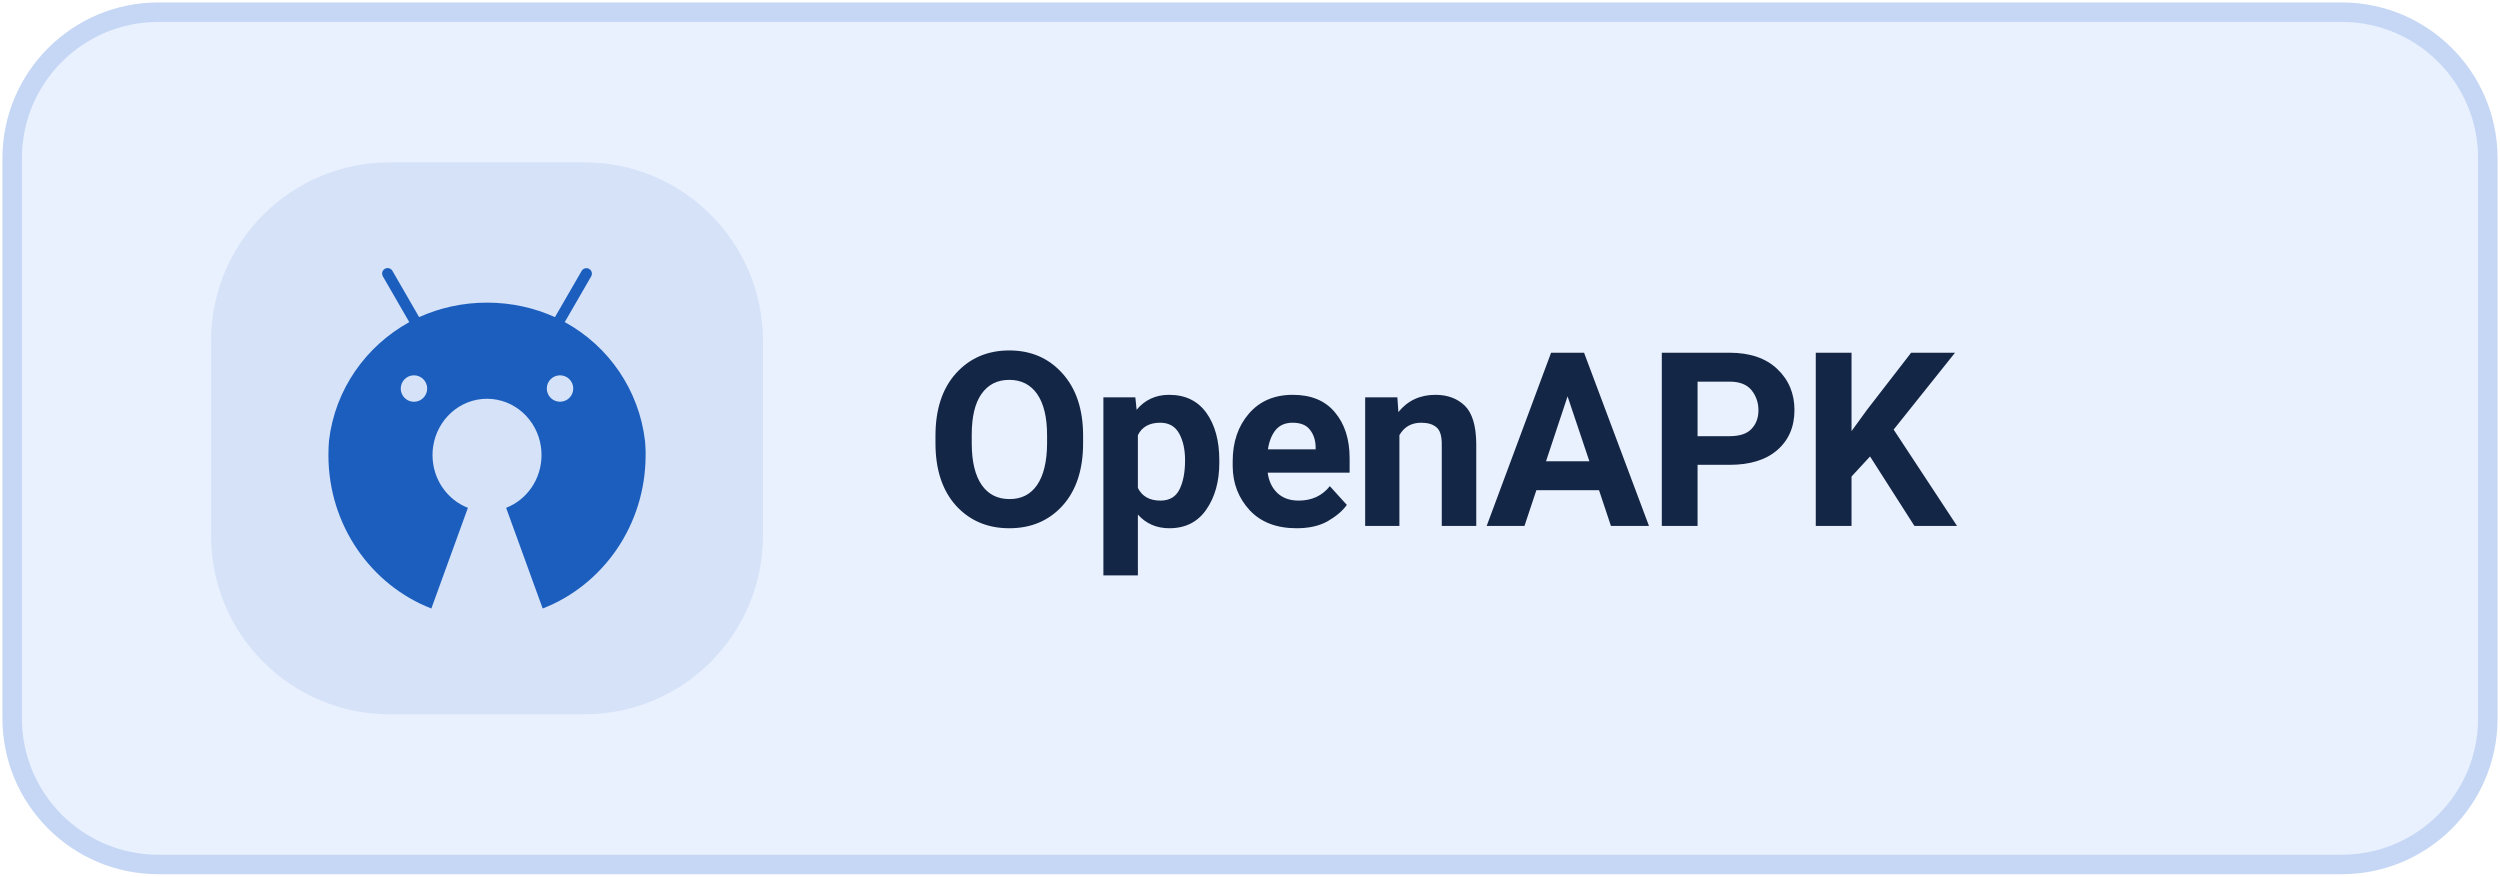
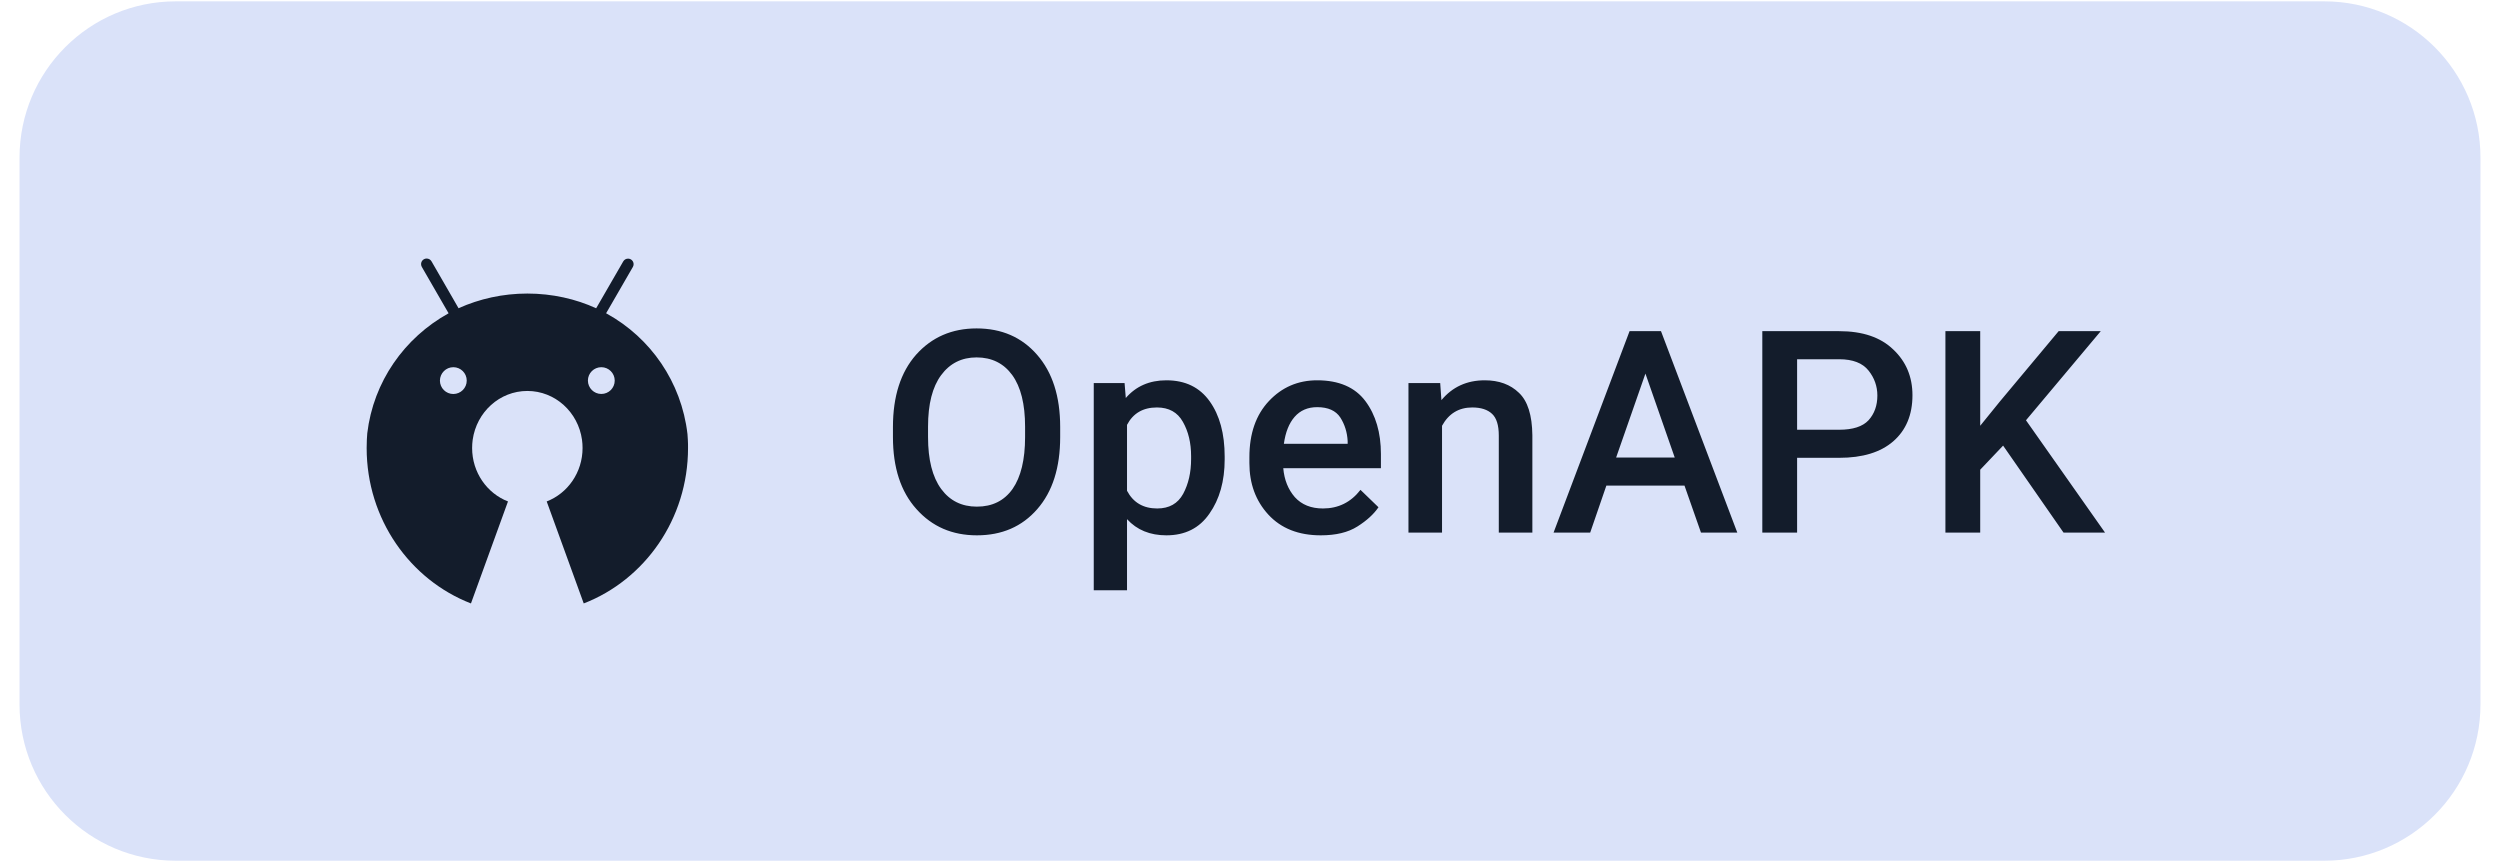
- <svg xmlns="http://www.w3.org/2000/svg" width="136" height="47.69" viewBox="0 0 154 54" role="img" aria-label="Get Levyra on OpenAPK">
-   <path d="M 9.75 0.75 H 144.25 A 9 9 0 0 1 153.25 9.75 V 44.25 A 9 9 0 0 1 144.25 53.25 H 9.75 A 9 9 0 0 1 0.75 44.25 V 9.75 A 9 9 0 0 1 9.75 0.75 Z" fill="#EAF1FE" stroke="#C5D7F5" stroke-width="1.2" />
-   <rect x="13" y="10" width="34" height="34" rx="11" fill="#1B5EBE" fill-opacity="0.10" />
-   <g style="color:#1B5EBE">
-     <g transform="translate(18.6 15.6) scale(0.0285)">
+ <svg xmlns="http://www.w3.org/2000/svg" width="116" height="40" viewBox="0 0 128 44" role="img" aria-label="Get Levyra on OpenAPK">
+   <path d="M 9.00 0.00 H 119.00 A 8 8 0 0 1 127.00 8.00 V 36.00 A 8 8 0 0 1 119.00 44.00 H 9.00 A 8 8 0 0 1 1.00 36.00 V 8.00 A 8 8 0 0 1 9.00 0.00 Z" fill="#DAE2F9" />
+   <g transform="translate(27 22)" style="color:#131C2B">
+     <g transform="translate(-9.6 -9.6) scale(0.024)">
      <path fill="currentColor" d="M742.4,418.6c-0.2-4.1-0.5-8.1-0.8-12.2c-12.9-111.3-79-205.3-171.9-256.7l-1.7-0.9l0,0l9.2-15.9l47.9-82.9c1-1.7,1.6-3.7,1.6-5.9c0-6.6-5.3-11.9-11.9-11.9c-4.4,0-8.2,2.4-10.2,5.9l0,0l-47.9,82.9l-9.9,17.1c-43.1-19.8-93.6-31.4-146.8-31.4c-52.3,0-102,11.2-146.8,31.3l0,0.1l-2.2,0.9c0.7-0.3,1.5-0.7,2.2-1l-9.8-17.1l-47.9-83c-2.1-3.6-5.9-5.9-10.3-5.9c-6.6,0-11.9,5.3-11.9,11.9c0,2.2,0.6,4.2,1.6,6l0,0l47.9,83l9.2,15.9C137.6,201,71.5,294.8,58.5,404.8c-0.4,4.6-0.7,9.2-0.9,13.8c-0.3,5.8-0.4,11.7-0.4,17.6c0,151.8,92.5,281.2,222.5,331.6l79-217.6c-44.7-17.3-76.5-61.8-76.5-114c0-6,0.4-11.9,1.2-17.6c8.3-58.9,57.3-104.1,116.6-104.1c59.3,0,108.4,45.2,116.6,104.1c0.8,5.8,1.2,11.6,1.2,17.6c0,52.2-31.8,96.7-76.5,114l79,217.6c130-50.4,222.5-179.8,222.5-331.6C742.9,430.3,742.7,424.4,742.4,418.6z M242.1,263.8c15.8,0,28.6,12.8,28.6,28.6c0,15.8-12.8,28.5-28.6,28.6c-15.8,0-28.6-12.8-28.6-28.6C213.6,276.6,226.4,263.8,242.1,263.8z M557.8,263.8c15.8,0,28.6,12.8,28.6,28.6c0,15.8-12.8,28.5-28.6,28.5c-15.8,0-28.6-12.8-28.6-28.6C529.2,276.6,542,263.8,557.8,263.8z" />
    </g>
  </g>
-   <text x="57" y="32.4" fill="#142645" font-family="system-ui,-apple-system,'Segoe UI',Roboto,Arial,sans-serif" font-size="15" font-weight="660" letter-spacing="-.2">OpenAPK</text>
+   <text x="45" y="27.2" fill="#131C2B" font-family="Roboto,system-ui,-apple-system,'Segoe UI',Arial,sans-serif" font-size="14.5" font-weight="500" letter-spacing="0.1">OpenAPK</text>
</svg>
